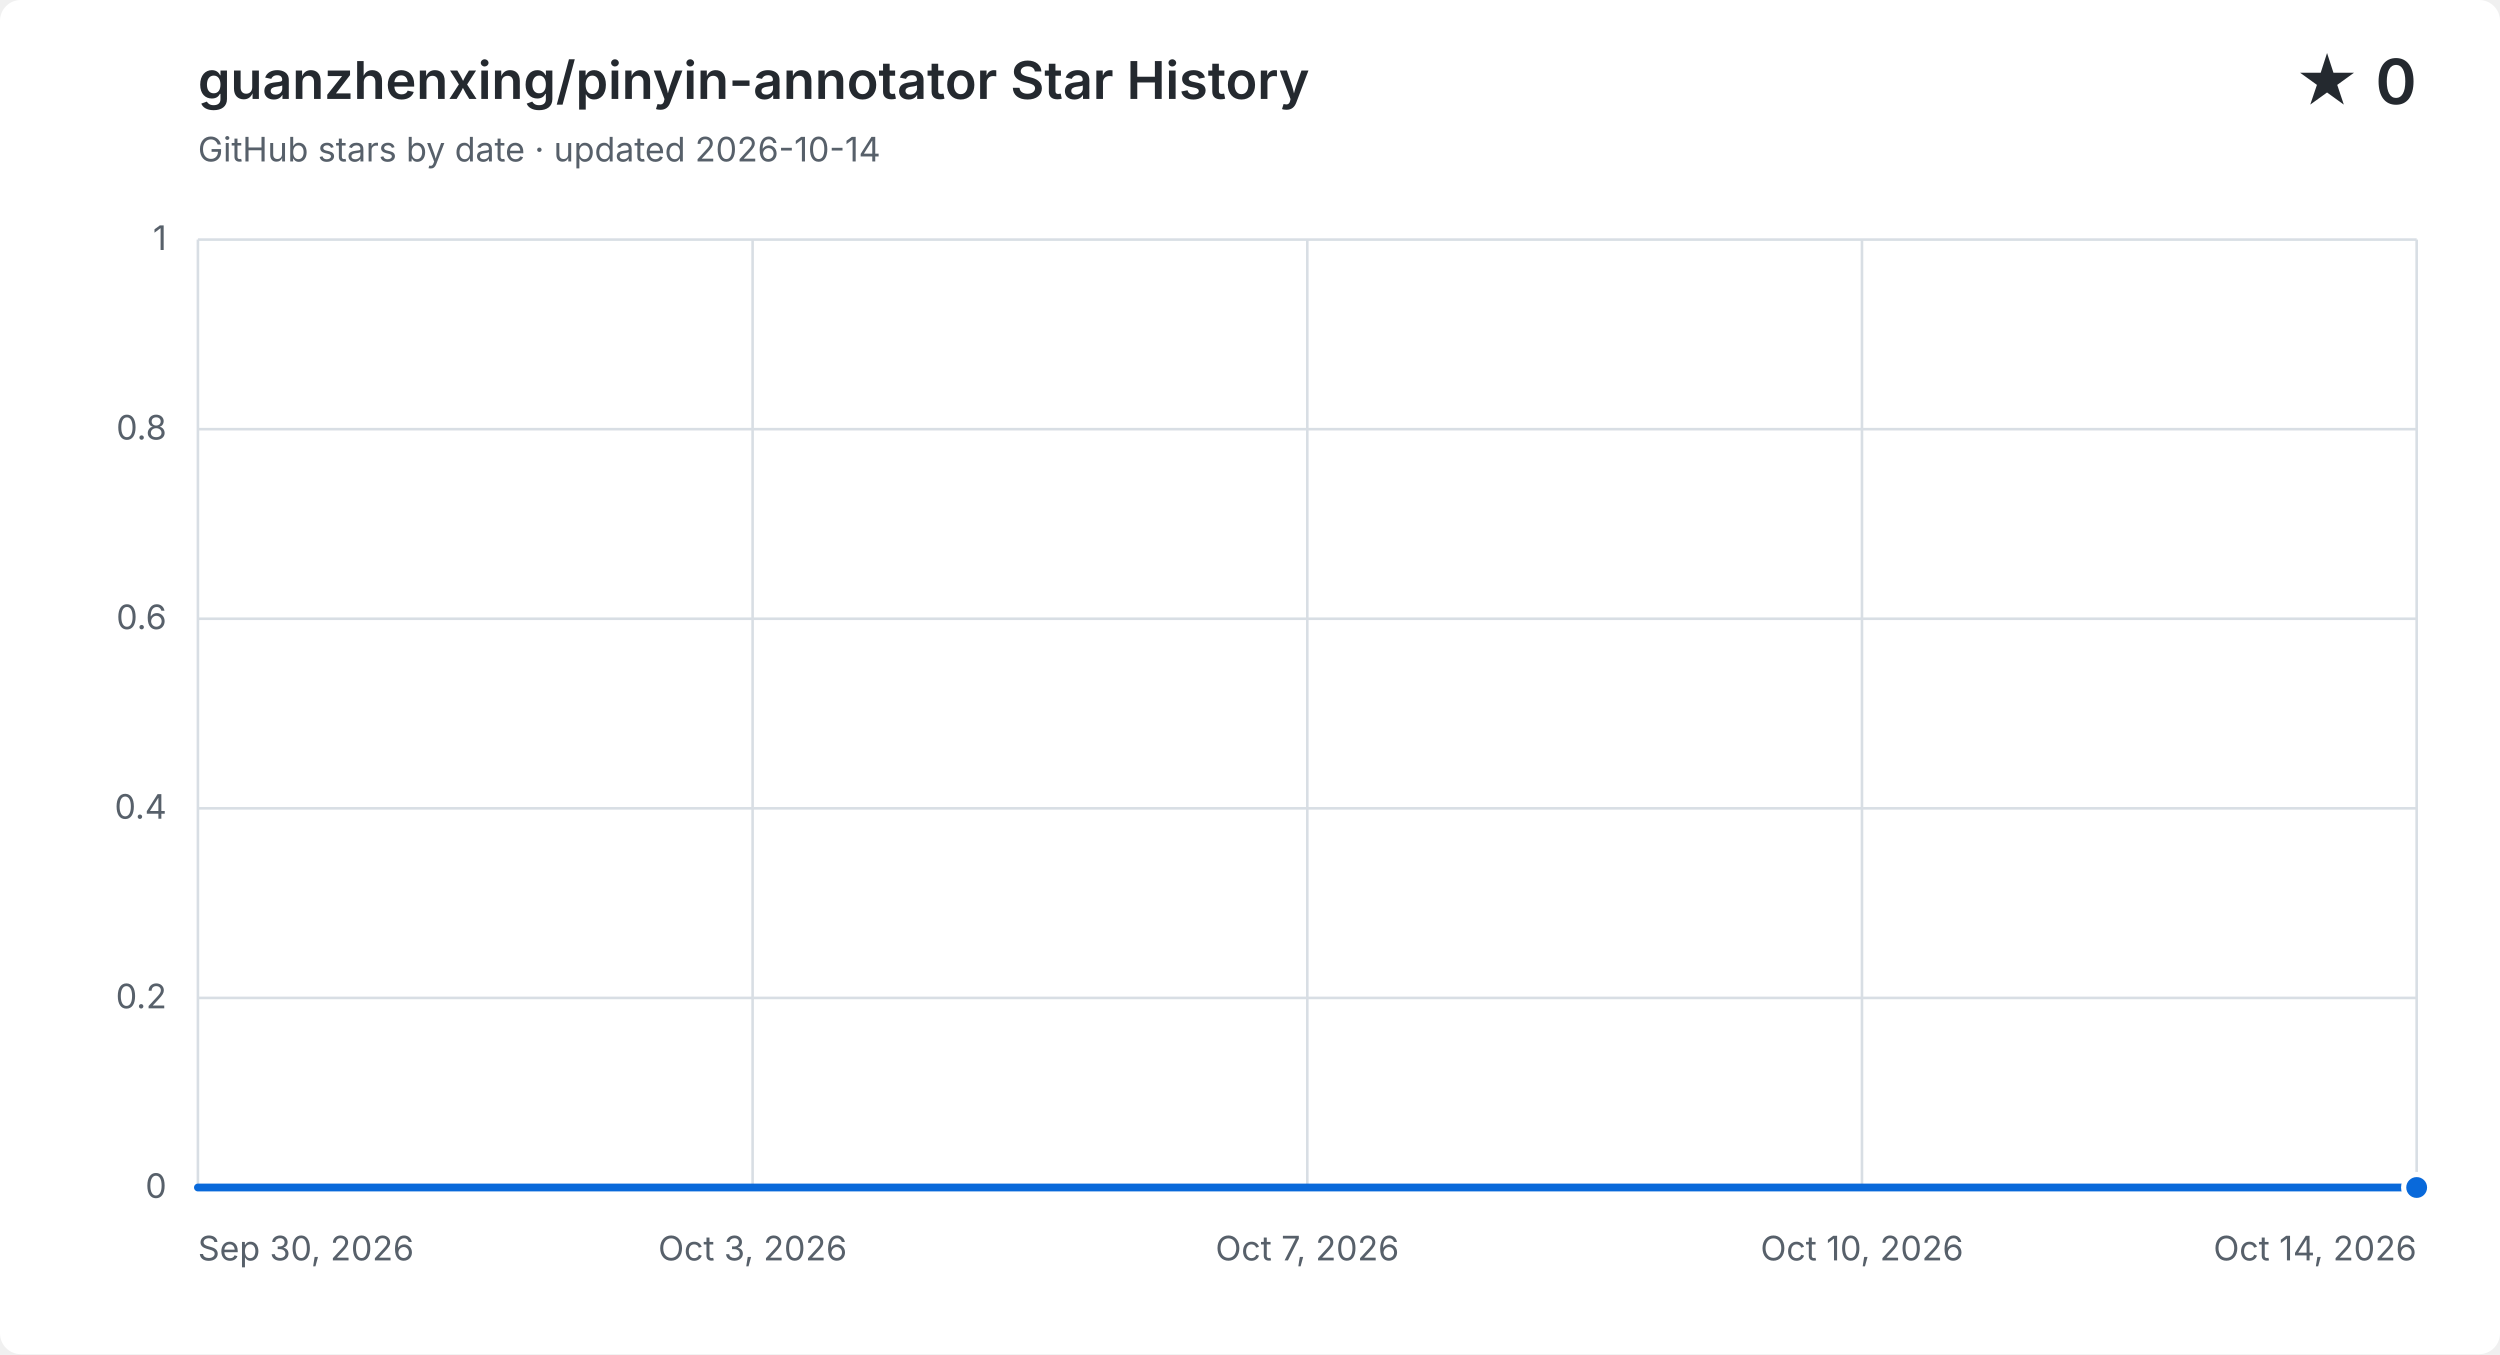
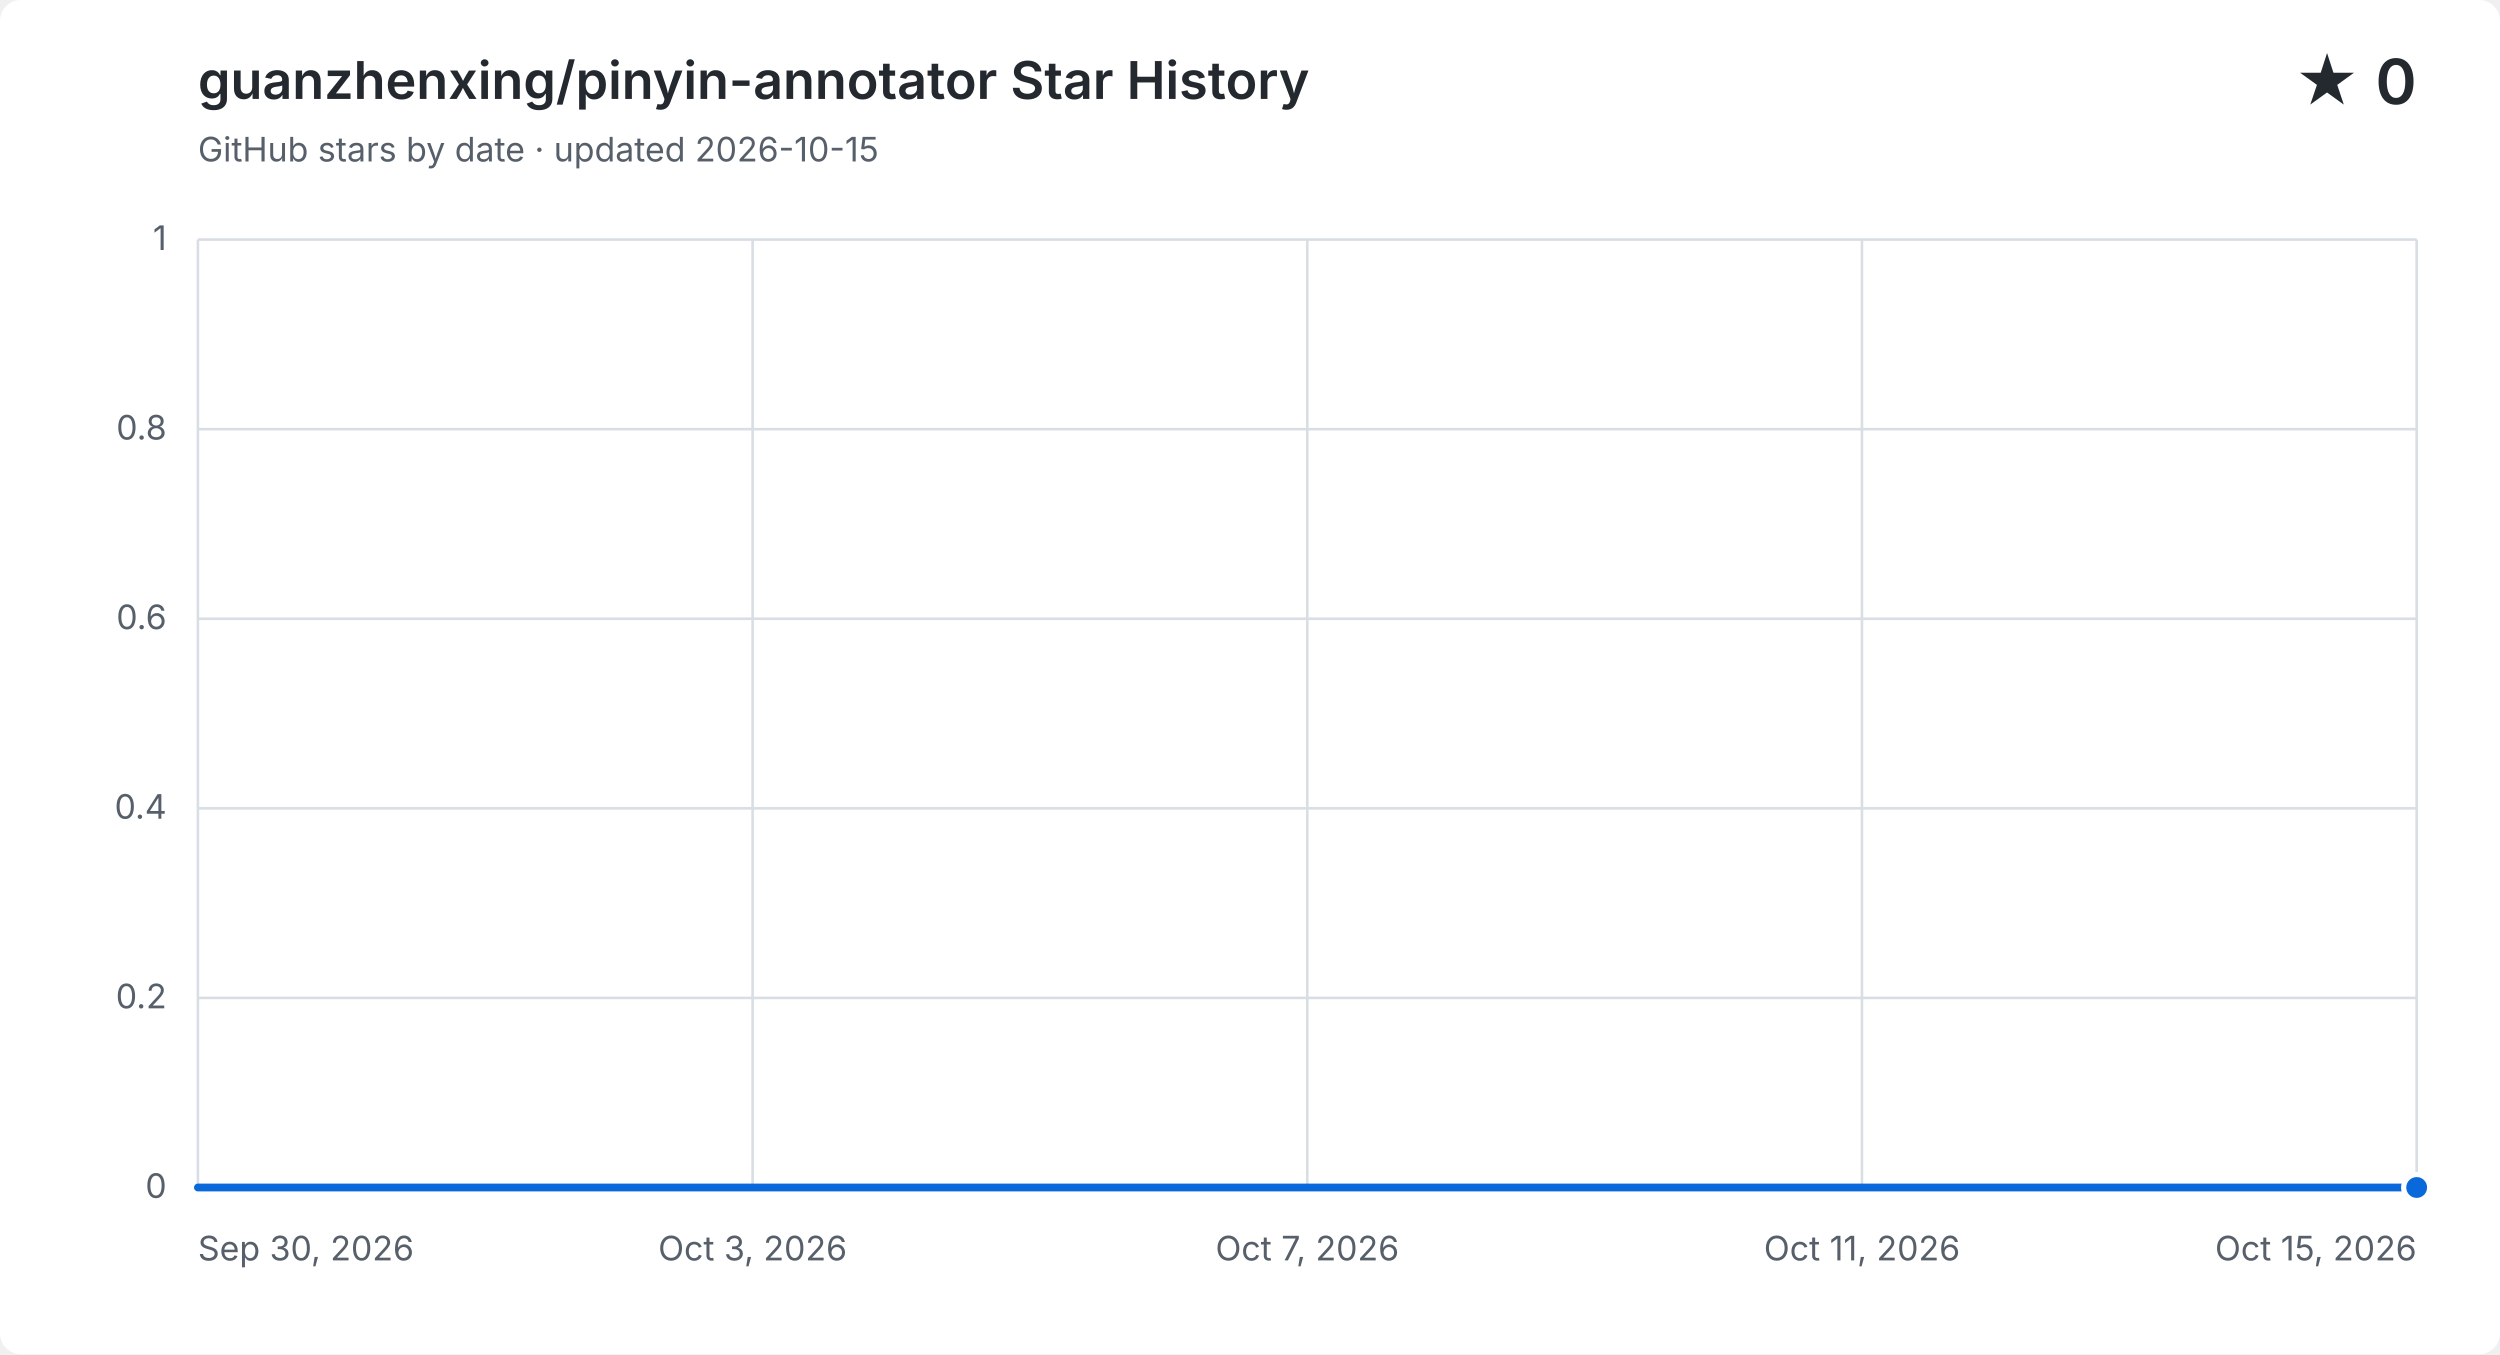
<svg xmlns="http://www.w3.org/2000/svg" width="960" height="520" viewBox="0 0 960 520" role="img" aria-labelledby="title description">
  <style>
    .background { fill: #ffffff; }
    .grid { fill: none; stroke: #d8dee4; stroke-width: 1; }
    .label, .subtitle { fill: #57606a; font: 13px -apple-system, BlinkMacSystemFont, "Segoe UI", sans-serif; }
    .heading, .value { fill: #24292f; font-family: -apple-system, BlinkMacSystemFont, "Segoe UI", sans-serif; }
    .heading { font-size: 20px; font-weight: 600; }
    .value { font-size: 24px; font-weight: 600; }
    .area { fill: #0969da; opacity: .12; }
    .line { fill: none; stroke: #0969da; stroke-linecap: round; stroke-linejoin: round; stroke-width: 3; }
    .point { fill: #0969da; stroke: #ffffff; stroke-width: 2; }
    @media (prefers-color-scheme: dark) {
      .background { fill: #0d1117; }
      .grid { stroke: #30363d; }
      .label, .subtitle { fill: #8b949e; }
      .heading, .value { fill: #f0f6fc; }
      .area { fill: #58a6ff; }
      .line { stroke: #58a6ff; }
      .point { fill: #58a6ff; stroke: #0d1117; }
    }
  </style>
  <rect class="background" width="960" height="520" rx="8" />
  <text class="heading" x="76" y="38">guanzhenxing/pinyin-annotator Star History</text>
-   <text class="subtitle" x="76" y="62">GitHub stars by date · updated 2026-10-14</text>
+   <text class="subtitle" x="76" y="62">GitHub stars by date · updated 2026-10-15</text>
  <text class="value" x="928" y="40" text-anchor="end">★ 0</text>
  <path class="grid" d="M 76 456.0 H 928" />
  <text class="label" x="64" y="460.0" text-anchor="end">0</text>
  <path class="grid" d="M 76 383.2 H 928" />
  <text class="label" x="64" y="387.2" text-anchor="end">0.2</text>
  <path class="grid" d="M 76 310.4 H 928" />
  <text class="label" x="64" y="314.4" text-anchor="end">0.4</text>
  <path class="grid" d="M 76 237.6 H 928" />
  <text class="label" x="64" y="241.6" text-anchor="end">0.6</text>
  <path class="grid" d="M 76 164.8 H 928" />
  <text class="label" x="64" y="168.8" text-anchor="end">0.8</text>
  <path class="grid" d="M 76 92.0 H 928" />
  <text class="label" x="64" y="96.0" text-anchor="end">1</text>
  <path class="grid" d="M 76.0 92 V 456" />
  <text class="label" x="76.0" y="484" text-anchor="start">Sep 30, 2026</text>
  <path class="grid" d="M 289.0 92 V 456" />
  <text class="label" x="289.0" y="484" text-anchor="middle">Oct 3, 2026</text>
  <path class="grid" d="M 502.0 92 V 456" />
  <text class="label" x="502.0" y="484" text-anchor="middle">Oct 7, 2026</text>
  <path class="grid" d="M 715.0 92 V 456" />
-   <text class="label" x="715.0" y="484" text-anchor="middle">Oct 10, 2026</text>
+   <text class="label" x="715.0" y="484" text-anchor="middle">Oct 11, 2026</text>
  <path class="grid" d="M 928.0 92 V 456" />
-   <text class="label" x="928.0" y="484" text-anchor="end">Oct 14, 2026</text>
-   <path class="area" d="M 76.0 456.0 C 96.3 456.0, 116.6 456.0, 136.9 456.0 C 157.1 456.0, 177.4 456.0, 197.7 456.0 C 218.0 456.0, 238.3 456.0, 258.6 456.0 C 278.9 456.0, 299.1 456.0, 319.4 456.0 C 339.7 456.0, 360.0 456.0, 380.3 456.0 C 400.6 456.0, 420.9 456.0, 441.1 456.0 C 461.4 456.0, 481.7 456.0, 502.0 456.0 C 522.3 456.0, 542.6 456.0, 562.9 456.0 C 583.1 456.0, 603.4 456.0, 623.7 456.0 C 644.0 456.0, 664.3 456.0, 684.6 456.0 C 704.9 456.0, 725.1 456.0, 745.4 456.0 C 765.7 456.0, 786.0 456.0, 806.3 456.0 C 826.6 456.0, 846.9 456.0, 867.1 456.0 C 887.4 456.0, 907.7 456.0, 928.0 456.0 V 456 H 76.0 Z" />
-   <path class="line" d="M 76.0 456.0 C 96.3 456.0, 116.6 456.0, 136.9 456.0 C 157.1 456.0, 177.4 456.0, 197.7 456.0 C 218.0 456.0, 238.3 456.0, 258.6 456.0 C 278.9 456.0, 299.1 456.0, 319.4 456.0 C 339.7 456.0, 360.0 456.0, 380.3 456.0 C 400.6 456.0, 420.9 456.0, 441.1 456.0 C 461.4 456.0, 481.7 456.0, 502.0 456.0 C 522.3 456.0, 542.6 456.0, 562.9 456.0 C 583.1 456.0, 603.4 456.0, 623.7 456.0 C 644.0 456.0, 664.3 456.0, 684.6 456.0 C 704.9 456.0, 725.1 456.0, 745.4 456.0 C 765.7 456.0, 786.0 456.0, 806.3 456.0 C 826.6 456.0, 846.9 456.0, 867.1 456.0 C 887.4 456.0, 907.7 456.0, 928.0 456.0" />
+   <text class="label" x="928.0" y="484" text-anchor="end">Oct 15, 2026</text>
+   <path class="area" d="M 76.0 456.0 C 94.9 456.0, 113.9 456.0, 132.8 456.0 C 151.7 456.0, 170.7 456.0, 189.6 456.0 C 208.5 456.0, 227.5 456.0, 246.4 456.0 C 265.3 456.0, 284.3 456.0, 303.2 456.0 C 322.1 456.0, 341.1 456.0, 360.0 456.0 C 378.9 456.0, 397.9 456.0, 416.8 456.0 C 435.7 456.0, 454.7 456.0, 473.6 456.0 C 492.5 456.0, 511.5 456.0, 530.4 456.0 C 549.3 456.0, 568.3 456.0, 587.2 456.0 C 606.1 456.0, 625.1 456.0, 644.0 456.0 C 662.9 456.0, 681.9 456.0, 700.8 456.0 C 719.7 456.0, 738.7 456.0, 757.6 456.0 C 776.5 456.0, 795.5 456.0, 814.4 456.0 C 833.3 456.0, 852.3 456.0, 871.2 456.0 C 890.1 456.0, 909.1 456.0, 928.0 456.0 V 456 H 76.0 Z" />
+   <path class="line" d="M 76.0 456.0 C 94.9 456.0, 113.9 456.0, 132.8 456.0 C 151.7 456.0, 170.7 456.0, 189.6 456.0 C 208.5 456.0, 227.5 456.0, 246.4 456.0 C 265.3 456.0, 284.3 456.0, 303.2 456.0 C 322.1 456.0, 341.1 456.0, 360.0 456.0 C 378.9 456.0, 397.9 456.0, 416.8 456.0 C 435.7 456.0, 454.7 456.0, 473.6 456.0 C 492.5 456.0, 511.5 456.0, 530.4 456.0 C 549.3 456.0, 568.3 456.0, 587.2 456.0 C 606.1 456.0, 625.1 456.0, 644.0 456.0 C 662.9 456.0, 681.9 456.0, 700.8 456.0 C 719.7 456.0, 738.7 456.0, 757.6 456.0 C 776.5 456.0, 795.5 456.0, 814.4 456.0 C 833.3 456.0, 852.3 456.0, 871.2 456.0 C 890.1 456.0, 909.1 456.0, 928.0 456.0" />
  <circle class="point" cx="928.0" cy="456.0" r="5" />
</svg>
